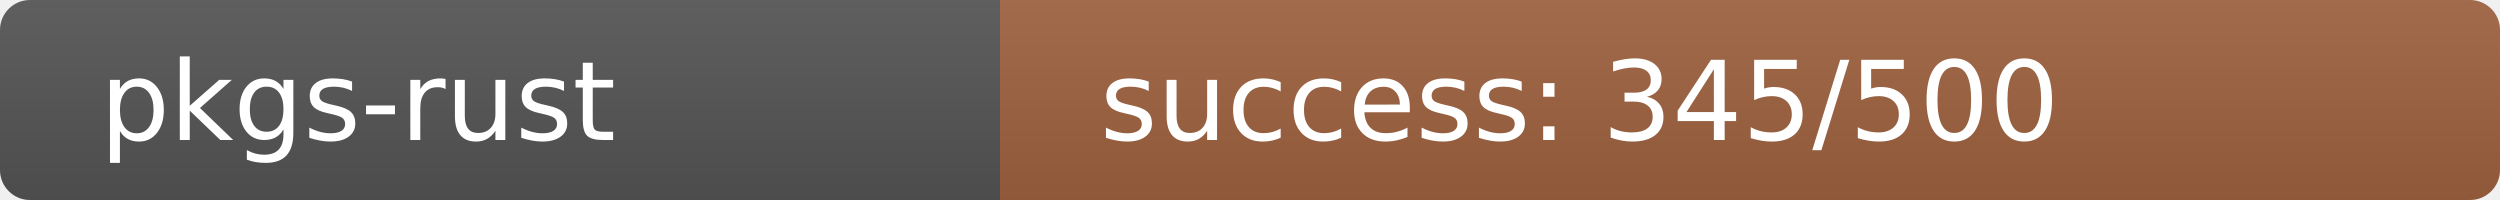
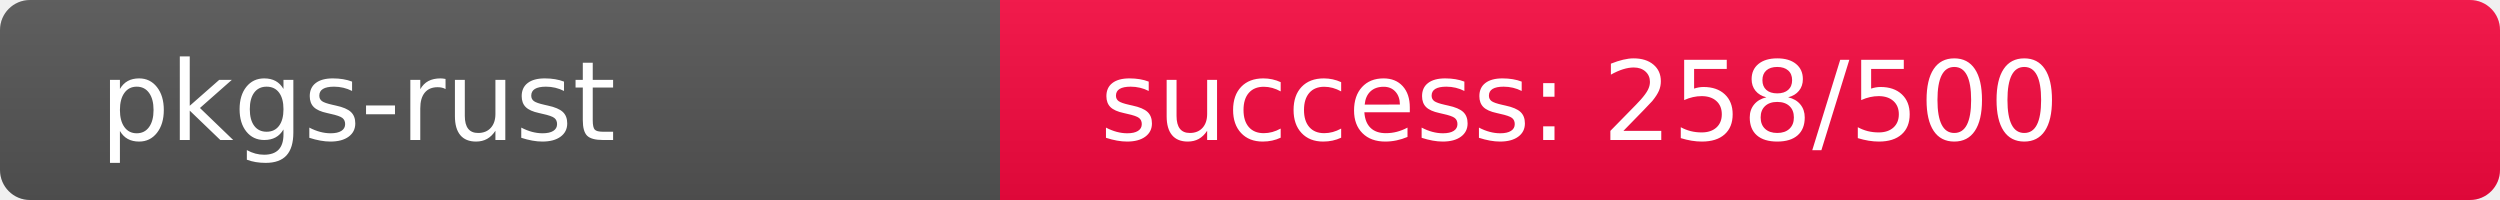
<svg xmlns="http://www.w3.org/2000/svg" width="250" height="20" role="img">
  <linearGradient id="s" x2="0" y2="100%">
    <stop offset="0" stop-color="#bbb" stop-opacity=".1" />
    <stop offset="1" stop-opacity=".1" />
  </linearGradient>
  <clipPath id="r">
    <rect width="250" height="20" rx="3" fill="#fff" />
  </clipPath>
  <g clip-path="url(#r)">
    <rect width="100" height="20" fill="#555" />
-     <rect x="100" width="150" height="20" fill="rgb(158,98,64)" />
+     <rect x="100" width="150" height="20" fill="rgb(247,9,64)" />
    <rect width="250" height="20" fill="url(#s)" />
  </g>
  <g fill="#fff" text-anchor="start" font-family="Verdana,Geneva,DejaVu Sans,sans-serif" text-rendering="geometricPrecision" font-size="110">
    <text x="100" y="140" transform="scale(.1)" fill="#fff">pkgs-rust</text>
-     <text x="1100" y="140" transform="scale(.1)" fill="#fff">success: 345/500</text>
+     <text x="1100" y="140" transform="scale(.1)" fill="#fff">success: 258/500</text>
  </g>
</svg>
